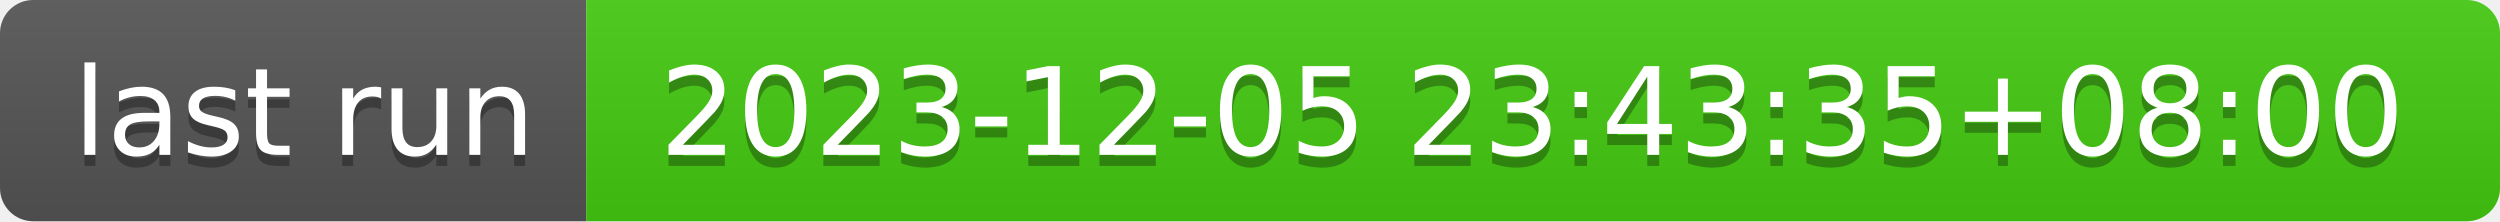
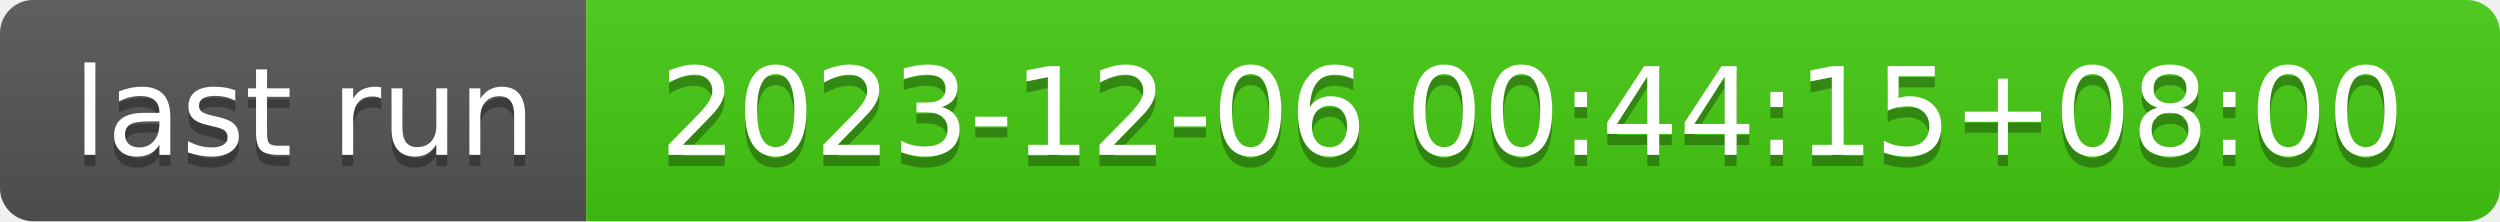
- <svg xmlns="http://www.w3.org/2000/svg" width="226" height="20" role="img" aria-label="last run: 2023-12-05 23:43:35+08:00">
+ <svg xmlns="http://www.w3.org/2000/svg" width="226" height="20" role="img" aria-label="last run: 2023-12-06 00:44:15+08:00">
  <linearGradient id="s" x2="0" y2="100%">
    <stop offset="0" stop-color="#bbb" stop-opacity=".1" />
    <stop offset="1" stop-opacity=".1" />
  </linearGradient>
  <clipPath id="r">
    <rect width="226" height="20" rx="3" fill="#fff" />
  </clipPath>
  <g clip-path="url(#r)">
    <rect width="53" height="20" fill="#555" />
    <rect x="53" width="173" height="20" fill="#4c1" />
    <rect width="226" height="20" fill="url(#s)" />
  </g>
  <g fill="#fff" text-anchor="middle" font-family="Verdana,Geneva,DejaVu Sans,sans-serif" text-rendering="geometricPrecision" font-size="110">
    <text aria-hidden="true" x="275" y="150" fill="#010101" fill-opacity=".3" transform="scale(.1)" textLength="430">last run</text>
    <text x="275" y="140" transform="scale(.1)" fill="#fff" textLength="430">last run</text>
-     <text aria-hidden="true" x="1385" y="150" fill="#010101" fill-opacity=".3" transform="scale(.1)" textLength="1630">2023-12-05 23:43:35+08:00</text>
-     <text x="1385" y="140" transform="scale(.1)" fill="#fff" textLength="1630">2023-12-05 23:43:35+08:00</text>
+     <text aria-hidden="true" x="1385" y="150" fill="#010101" fill-opacity=".3" transform="scale(.1)" textLength="1630">2023-12-06 00:44:15+08:00</text>
+     <text x="1385" y="140" transform="scale(.1)" fill="#fff" textLength="1630">2023-12-06 00:44:15+08:00</text>
  </g>
</svg>
